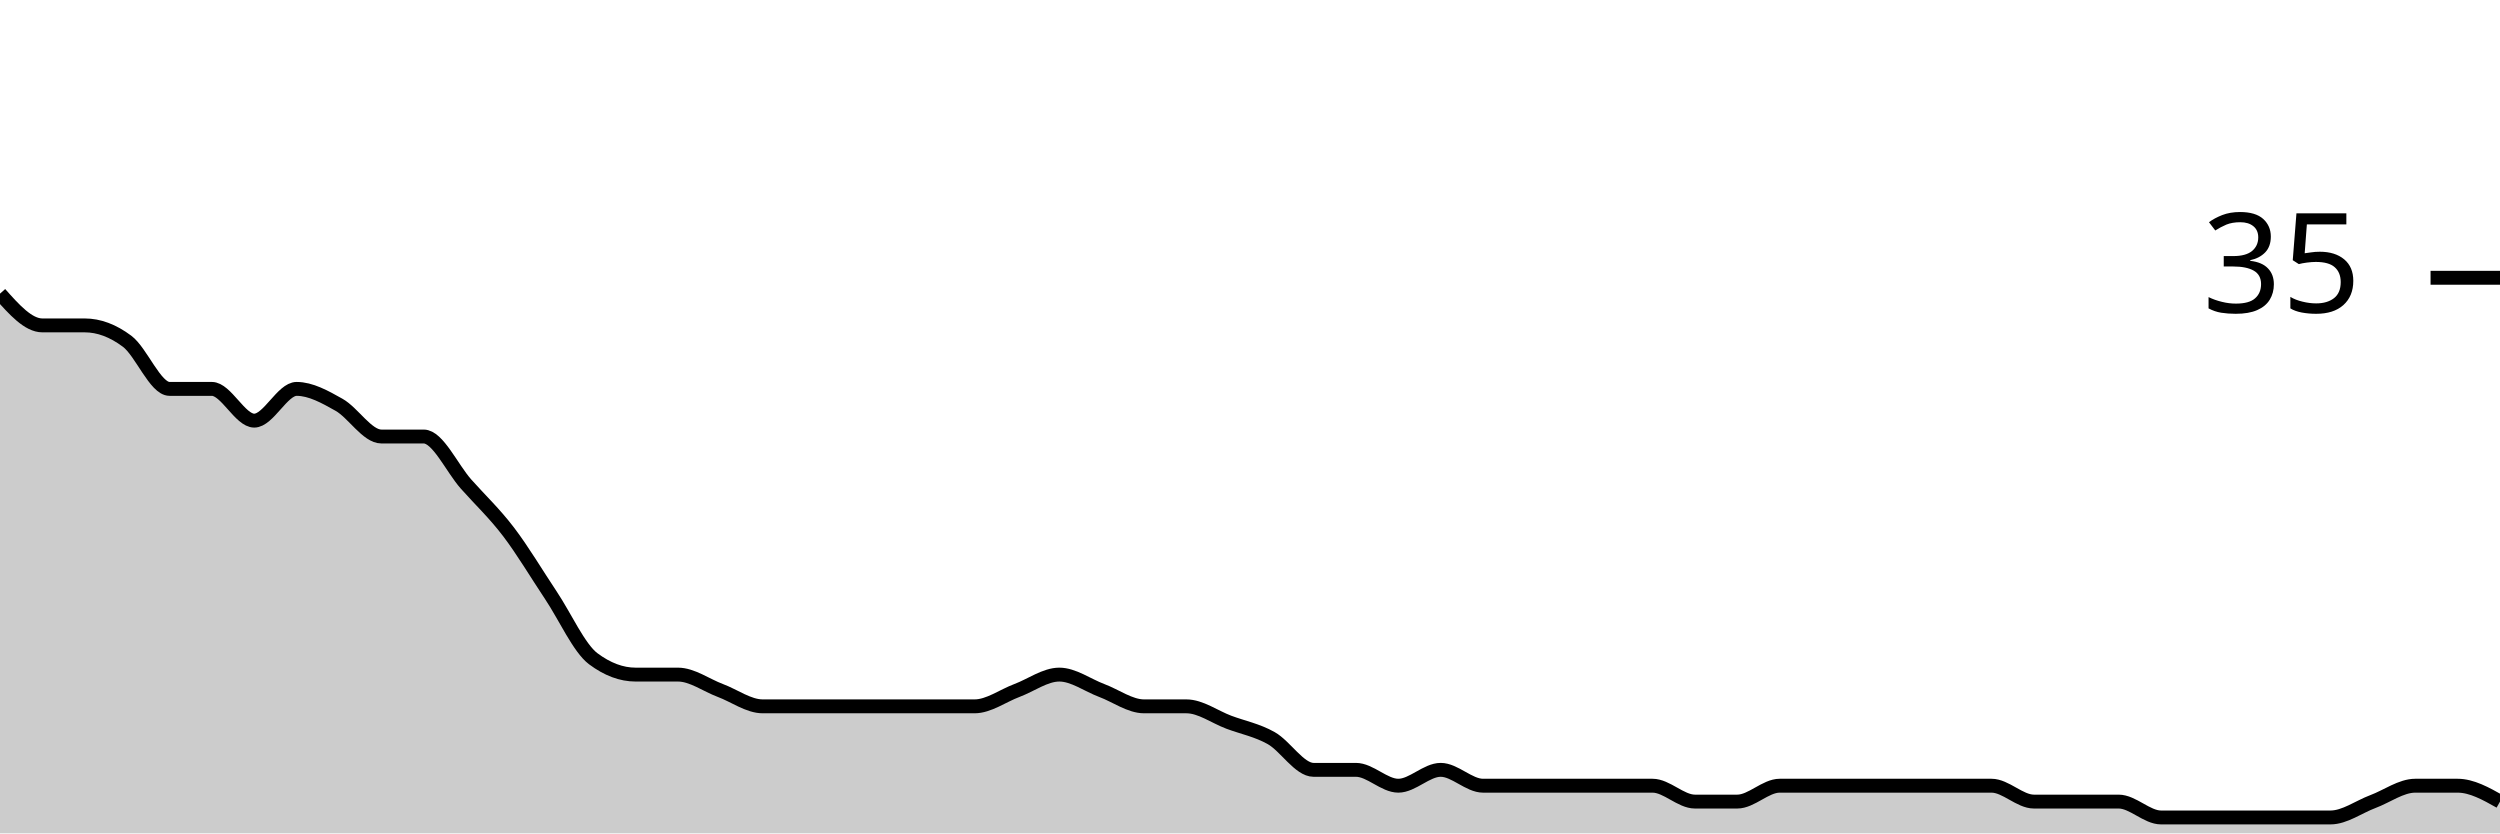
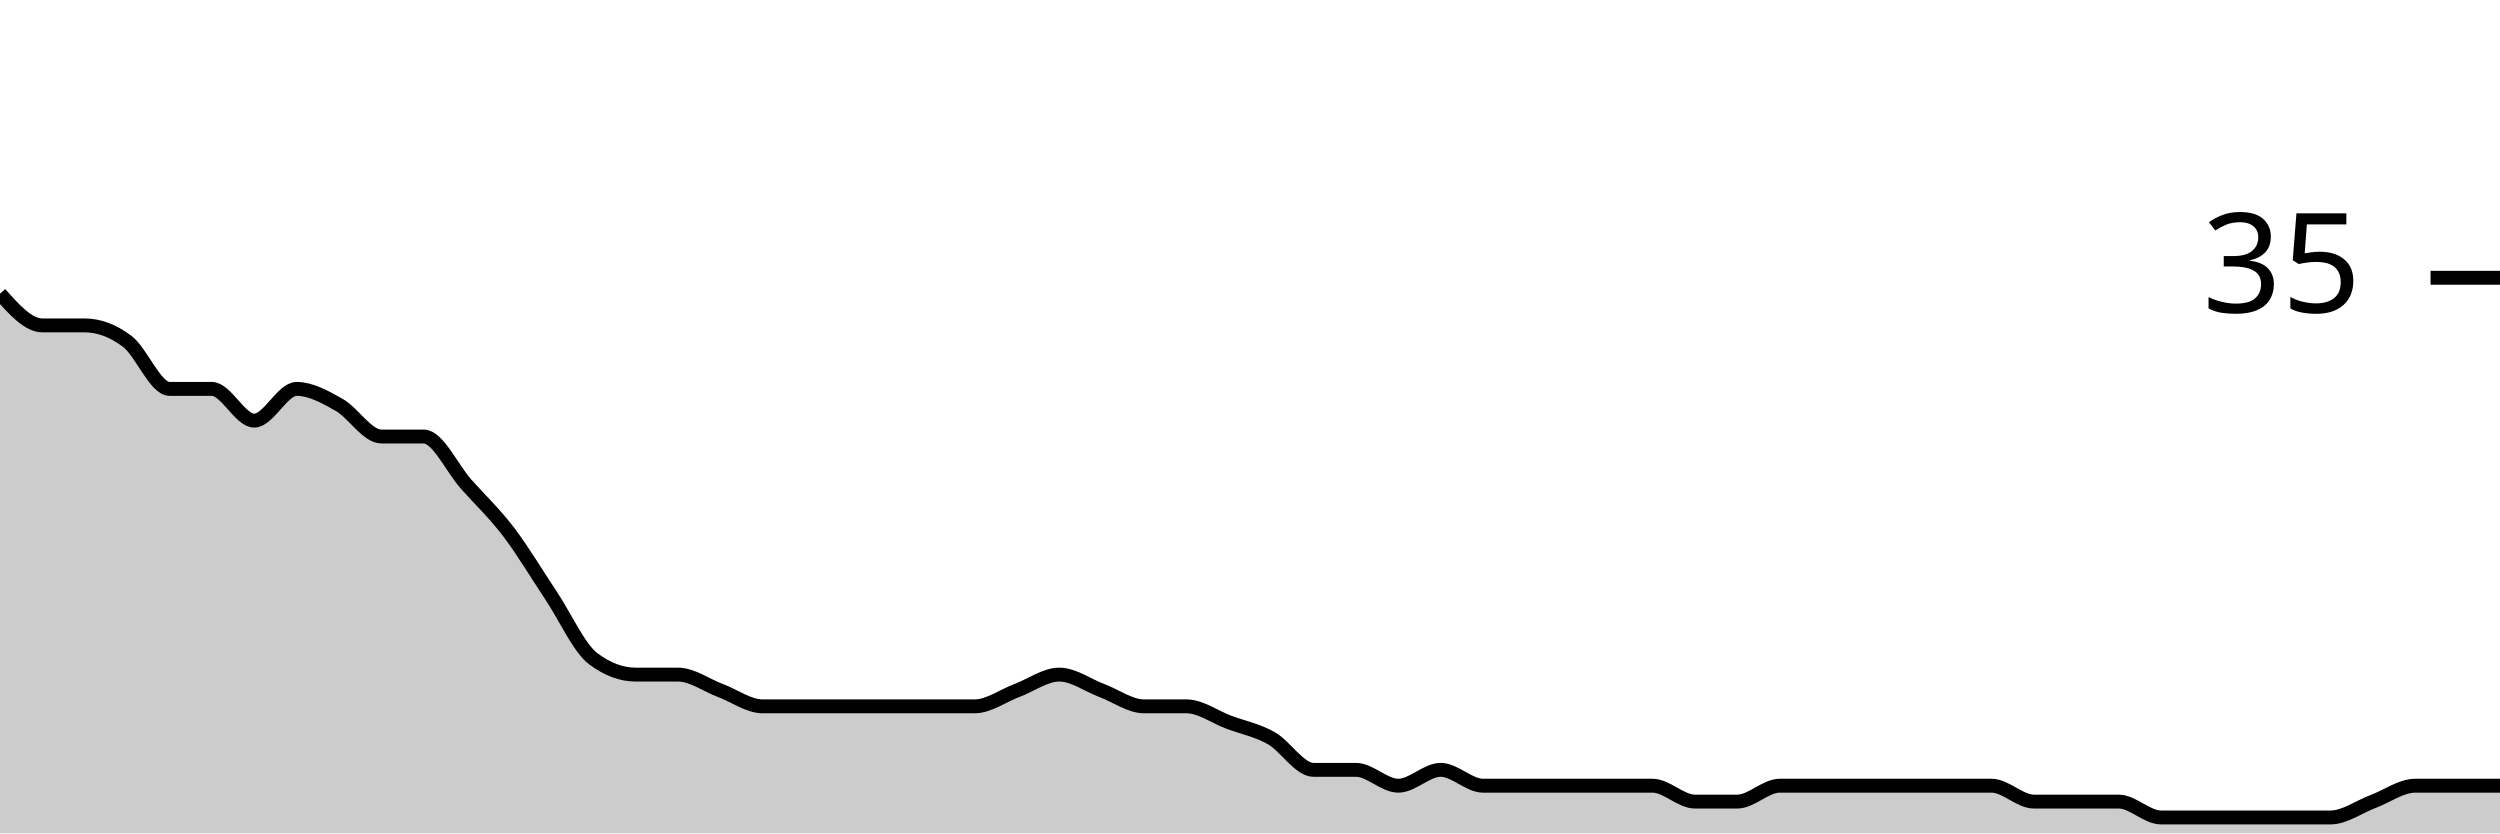
<svg xmlns="http://www.w3.org/2000/svg" viewBox="0 0 180 60">
  <g transform="translate(0,20)">
-     <path class="area" fill="rgba(0, 0, 0, 0.2)" d="M0,1.143C1.017,2.286,2.034,3.429,3.051,3.429C4.068,3.429,5.085,3.429,6.102,3.429C7.119,3.429,8.136,3.81,9.153,4.571C10.169,5.333,11.186,8,12.203,8C13.22,8,14.237,8,15.254,8C16.271,8,17.288,10.286,18.305,10.286C19.322,10.286,20.339,8,21.356,8C22.373,8,23.39,8.571,24.407,9.143C25.424,9.714,26.441,11.429,27.458,11.429C28.475,11.429,29.492,11.429,30.508,11.429C31.525,11.429,32.542,13.714,33.559,14.857C34.576,16,35.593,16.952,36.61,18.286C37.627,19.619,38.644,21.333,39.661,22.857C40.678,24.381,41.695,26.667,42.712,27.429C43.729,28.19,44.746,28.571,45.763,28.571C46.78,28.571,47.797,28.571,48.814,28.571C49.831,28.571,50.847,29.333,51.864,29.714C52.881,30.095,53.898,30.857,54.915,30.857C55.932,30.857,56.949,30.857,57.966,30.857C58.983,30.857,60,30.857,61.017,30.857C62.034,30.857,63.051,30.857,64.068,30.857C65.085,30.857,66.102,30.857,67.119,30.857C68.136,30.857,69.153,30.857,70.169,30.857C71.186,30.857,72.203,30.095,73.22,29.714C74.237,29.333,75.254,28.571,76.271,28.571C77.288,28.571,78.305,29.333,79.322,29.714C80.339,30.095,81.356,30.857,82.373,30.857C83.39,30.857,84.407,30.857,85.424,30.857C86.441,30.857,87.458,31.619,88.475,32C89.492,32.381,90.508,32.571,91.525,33.143C92.542,33.714,93.559,35.429,94.576,35.429C95.593,35.429,96.61,35.429,97.627,35.429C98.644,35.429,99.661,36.571,100.678,36.571C101.695,36.571,102.712,35.429,103.729,35.429C104.746,35.429,105.763,36.571,106.78,36.571C107.797,36.571,108.814,36.571,109.831,36.571C110.847,36.571,111.864,36.571,112.881,36.571C113.898,36.571,114.915,36.571,115.932,36.571C116.949,36.571,117.966,36.571,118.983,36.571C120,36.571,121.017,37.714,122.034,37.714C123.051,37.714,124.068,37.714,125.085,37.714C126.102,37.714,127.119,36.571,128.136,36.571C129.153,36.571,130.169,36.571,131.186,36.571C132.203,36.571,133.22,36.571,134.237,36.571C135.254,36.571,136.271,36.571,137.288,36.571C138.305,36.571,139.322,36.571,140.339,36.571C141.356,36.571,142.373,36.571,143.39,36.571C144.407,36.571,145.424,37.714,146.441,37.714C147.458,37.714,148.475,37.714,149.492,37.714C150.508,37.714,151.525,37.714,152.542,37.714C153.559,37.714,154.576,38.857,155.593,38.857C156.61,38.857,157.627,38.857,158.644,38.857C159.661,38.857,160.678,38.857,161.695,38.857C162.712,38.857,163.729,38.857,164.746,38.857C165.763,38.857,166.78,38.857,167.797,38.857C168.814,38.857,169.831,38.095,170.847,37.714C171.864,37.333,172.881,36.571,173.898,36.571C174.915,36.571,175.932,36.571,176.949,36.571C177.966,36.571,178.983,37.143,180,37.714L180,40C178.983,40,177.966,40,176.949,40C175.932,40,174.915,40,173.898,40C172.881,40,171.864,40,170.847,40C169.831,40,168.814,40,167.797,40C166.78,40,165.763,40,164.746,40C163.729,40,162.712,40,161.695,40C160.678,40,159.661,40,158.644,40C157.627,40,156.61,40,155.593,40C154.576,40,153.559,40,152.542,40C151.525,40,150.508,40,149.492,40C148.475,40,147.458,40,146.441,40C145.424,40,144.407,40,143.39,40C142.373,40,141.356,40,140.339,40C139.322,40,138.305,40,137.288,40C136.271,40,135.254,40,134.237,40C133.22,40,132.203,40,131.186,40C130.169,40,129.153,40,128.136,40C127.119,40,126.102,40,125.085,40C124.068,40,123.051,40,122.034,40C121.017,40,120,40,118.983,40C117.966,40,116.949,40,115.932,40C114.915,40,113.898,40,112.881,40C111.864,40,110.847,40,109.831,40C108.814,40,107.797,40,106.78,40C105.763,40,104.746,40,103.729,40C102.712,40,101.695,40,100.678,40C99.661,40,98.644,40,97.627,40C96.61,40,95.593,40,94.576,40C93.559,40,92.542,40,91.525,40C90.508,40,89.492,40,88.475,40C87.458,40,86.441,40,85.424,40C84.407,40,83.39,40,82.373,40C81.356,40,80.339,40,79.322,40C78.305,40,77.288,40,76.271,40C75.254,40,74.237,40,73.22,40C72.203,40,71.186,40,70.169,40C69.153,40,68.136,40,67.119,40C66.102,40,65.085,40,64.068,40C63.051,40,62.034,40,61.017,40C60,40,58.983,40,57.966,40C56.949,40,55.932,40,54.915,40C53.898,40,52.881,40,51.864,40C50.847,40,49.831,40,48.814,40C47.797,40,46.78,40,45.763,40C44.746,40,43.729,40,42.712,40C41.695,40,40.678,40,39.661,40C38.644,40,37.627,40,36.61,40C35.593,40,34.576,40,33.559,40C32.542,40,31.525,40,30.508,40C29.492,40,28.475,40,27.458,40C26.441,40,25.424,40,24.407,40C23.39,40,22.373,40,21.356,40C20.339,40,19.322,40,18.305,40C17.288,40,16.271,40,15.254,40C14.237,40,13.22,40,12.203,40C11.186,40,10.169,40,9.153,40C8.136,40,7.119,40,6.102,40C5.085,40,4.068,40,3.051,40C2.034,40,1.017,40,0,40Z" />
-     <path class="line" stroke="black" fill="none" d="M0,1.143C1.017,2.286,2.034,3.429,3.051,3.429C4.068,3.429,5.085,3.429,6.102,3.429C7.119,3.429,8.136,3.81,9.153,4.571C10.169,5.333,11.186,8,12.203,8C13.22,8,14.237,8,15.254,8C16.271,8,17.288,10.286,18.305,10.286C19.322,10.286,20.339,8,21.356,8C22.373,8,23.39,8.571,24.407,9.143C25.424,9.714,26.441,11.429,27.458,11.429C28.475,11.429,29.492,11.429,30.508,11.429C31.525,11.429,32.542,13.714,33.559,14.857C34.576,16,35.593,16.952,36.61,18.286C37.627,19.619,38.644,21.333,39.661,22.857C40.678,24.381,41.695,26.667,42.712,27.429C43.729,28.19,44.746,28.571,45.763,28.571C46.78,28.571,47.797,28.571,48.814,28.571C49.831,28.571,50.847,29.333,51.864,29.714C52.881,30.095,53.898,30.857,54.915,30.857C55.932,30.857,56.949,30.857,57.966,30.857C58.983,30.857,60,30.857,61.017,30.857C62.034,30.857,63.051,30.857,64.068,30.857C65.085,30.857,66.102,30.857,67.119,30.857C68.136,30.857,69.153,30.857,70.169,30.857C71.186,30.857,72.203,30.095,73.22,29.714C74.237,29.333,75.254,28.571,76.271,28.571C77.288,28.571,78.305,29.333,79.322,29.714C80.339,30.095,81.356,30.857,82.373,30.857C83.39,30.857,84.407,30.857,85.424,30.857C86.441,30.857,87.458,31.619,88.475,32C89.492,32.381,90.508,32.571,91.525,33.143C92.542,33.714,93.559,35.429,94.576,35.429C95.593,35.429,96.61,35.429,97.627,35.429C98.644,35.429,99.661,36.571,100.678,36.571C101.695,36.571,102.712,35.429,103.729,35.429C104.746,35.429,105.763,36.571,106.78,36.571C107.797,36.571,108.814,36.571,109.831,36.571C110.847,36.571,111.864,36.571,112.881,36.571C113.898,36.571,114.915,36.571,115.932,36.571C116.949,36.571,117.966,36.571,118.983,36.571C120,36.571,121.017,37.714,122.034,37.714C123.051,37.714,124.068,37.714,125.085,37.714C126.102,37.714,127.119,36.571,128.136,36.571C129.153,36.571,130.169,36.571,131.186,36.571C132.203,36.571,133.22,36.571,134.237,36.571C135.254,36.571,136.271,36.571,137.288,36.571C138.305,36.571,139.322,36.571,140.339,36.571C141.356,36.571,142.373,36.571,143.39,36.571C144.407,36.571,145.424,37.714,146.441,37.714C147.458,37.714,148.475,37.714,149.492,37.714C150.508,37.714,151.525,37.714,152.542,37.714C153.559,37.714,154.576,38.857,155.593,38.857C156.61,38.857,157.627,38.857,158.644,38.857C159.661,38.857,160.678,38.857,161.695,38.857C162.712,38.857,163.729,38.857,164.746,38.857C165.763,38.857,166.78,38.857,167.797,38.857C168.814,38.857,169.831,38.095,170.847,37.714C171.864,37.333,172.881,36.571,173.898,36.571C174.915,36.571,175.932,36.571,176.949,36.571C177.966,36.571,178.983,37.143,180,37.714" />
+     <path class="area" fill="rgba(0, 0, 0, 0.2)" d="M0,1.143C1.017,2.286,2.034,3.429,3.051,3.429C4.068,3.429,5.085,3.429,6.102,3.429C7.119,3.429,8.136,3.81,9.153,4.571C10.169,5.333,11.186,8,12.203,8C13.22,8,14.237,8,15.254,8C16.271,8,17.288,10.286,18.305,10.286C19.322,10.286,20.339,8,21.356,8C22.373,8,23.39,8.571,24.407,9.143C25.424,9.714,26.441,11.429,27.458,11.429C28.475,11.429,29.492,11.429,30.508,11.429C31.525,11.429,32.542,13.714,33.559,14.857C34.576,16,35.593,16.952,36.61,18.286C37.627,19.619,38.644,21.333,39.661,22.857C40.678,24.381,41.695,26.667,42.712,27.429C43.729,28.19,44.746,28.571,45.763,28.571C46.78,28.571,47.797,28.571,48.814,28.571C49.831,28.571,50.847,29.333,51.864,29.714C52.881,30.095,53.898,30.857,54.915,30.857C55.932,30.857,56.949,30.857,57.966,30.857C58.983,30.857,60,30.857,61.017,30.857C62.034,30.857,63.051,30.857,64.068,30.857C65.085,30.857,66.102,30.857,67.119,30.857C68.136,30.857,69.153,30.857,70.169,30.857C71.186,30.857,72.203,30.095,73.22,29.714C74.237,29.333,75.254,28.571,76.271,28.571C77.288,28.571,78.305,29.333,79.322,29.714C80.339,30.095,81.356,30.857,82.373,30.857C83.39,30.857,84.407,30.857,85.424,30.857C86.441,30.857,87.458,31.619,88.475,32C89.492,32.381,90.508,32.571,91.525,33.143C92.542,33.714,93.559,35.429,94.576,35.429C95.593,35.429,96.61,35.429,97.627,35.429C98.644,35.429,99.661,36.571,100.678,36.571C101.695,36.571,102.712,35.429,103.729,35.429C104.746,35.429,105.763,36.571,106.78,36.571C107.797,36.571,108.814,36.571,109.831,36.571C110.847,36.571,111.864,36.571,112.881,36.571C113.898,36.571,114.915,36.571,115.932,36.571C116.949,36.571,117.966,36.571,118.983,36.571C120,36.571,121.017,37.714,122.034,37.714C123.051,37.714,124.068,37.714,125.085,37.714C126.102,37.714,127.119,36.571,128.136,36.571C129.153,36.571,130.169,36.571,131.186,36.571C132.203,36.571,133.22,36.571,134.237,36.571C135.254,36.571,136.271,36.571,137.288,36.571C138.305,36.571,139.322,36.571,140.339,36.571C141.356,36.571,142.373,36.571,143.39,36.571C144.407,36.571,145.424,37.714,146.441,37.714C147.458,37.714,148.475,37.714,149.492,37.714C150.508,37.714,151.525,37.714,152.542,37.714C153.559,37.714,154.576,38.857,155.593,38.857C156.61,38.857,157.627,38.857,158.644,38.857C159.661,38.857,160.678,38.857,161.695,38.857C162.712,38.857,163.729,38.857,164.746,38.857C165.763,38.857,166.78,38.857,167.797,38.857C168.814,38.857,169.831,38.095,170.847,37.714C171.864,37.333,172.881,36.571,173.898,36.571C174.915,36.571,175.932,36.571,176.949,36.571C177.966,36.571,178.983,36.571,180,36.571L180,40C178.983,40,177.966,40,176.949,40C175.932,40,174.915,40,173.898,40C172.881,40,171.864,40,170.847,40C169.831,40,168.814,40,167.797,40C166.78,40,165.763,40,164.746,40C163.729,40,162.712,40,161.695,40C160.678,40,159.661,40,158.644,40C157.627,40,156.61,40,155.593,40C154.576,40,153.559,40,152.542,40C151.525,40,150.508,40,149.492,40C148.475,40,147.458,40,146.441,40C145.424,40,144.407,40,143.39,40C142.373,40,141.356,40,140.339,40C139.322,40,138.305,40,137.288,40C136.271,40,135.254,40,134.237,40C133.22,40,132.203,40,131.186,40C130.169,40,129.153,40,128.136,40C127.119,40,126.102,40,125.085,40C124.068,40,123.051,40,122.034,40C121.017,40,120,40,118.983,40C117.966,40,116.949,40,115.932,40C114.915,40,113.898,40,112.881,40C111.864,40,110.847,40,109.831,40C108.814,40,107.797,40,106.78,40C105.763,40,104.746,40,103.729,40C102.712,40,101.695,40,100.678,40C99.661,40,98.644,40,97.627,40C96.61,40,95.593,40,94.576,40C93.559,40,92.542,40,91.525,40C90.508,40,89.492,40,88.475,40C87.458,40,86.441,40,85.424,40C84.407,40,83.39,40,82.373,40C81.356,40,80.339,40,79.322,40C78.305,40,77.288,40,76.271,40C75.254,40,74.237,40,73.22,40C72.203,40,71.186,40,70.169,40C69.153,40,68.136,40,67.119,40C66.102,40,65.085,40,64.068,40C63.051,40,62.034,40,61.017,40C60,40,58.983,40,57.966,40C56.949,40,55.932,40,54.915,40C53.898,40,52.881,40,51.864,40C50.847,40,49.831,40,48.814,40C47.797,40,46.78,40,45.763,40C44.746,40,43.729,40,42.712,40C41.695,40,40.678,40,39.661,40C38.644,40,37.627,40,36.61,40C35.593,40,34.576,40,33.559,40C32.542,40,31.525,40,30.508,40C29.492,40,28.475,40,27.458,40C26.441,40,25.424,40,24.407,40C23.39,40,22.373,40,21.356,40C20.339,40,19.322,40,18.305,40C17.288,40,16.271,40,15.254,40C14.237,40,13.22,40,12.203,40C11.186,40,10.169,40,9.153,40C8.136,40,7.119,40,6.102,40C5.085,40,4.068,40,3.051,40C2.034,40,1.017,40,0,40Z" />
+     <path class="line" stroke="black" fill="none" d="M0,1.143C1.017,2.286,2.034,3.429,3.051,3.429C4.068,3.429,5.085,3.429,6.102,3.429C7.119,3.429,8.136,3.81,9.153,4.571C10.169,5.333,11.186,8,12.203,8C13.22,8,14.237,8,15.254,8C16.271,8,17.288,10.286,18.305,10.286C19.322,10.286,20.339,8,21.356,8C22.373,8,23.39,8.571,24.407,9.143C25.424,9.714,26.441,11.429,27.458,11.429C28.475,11.429,29.492,11.429,30.508,11.429C31.525,11.429,32.542,13.714,33.559,14.857C34.576,16,35.593,16.952,36.61,18.286C37.627,19.619,38.644,21.333,39.661,22.857C40.678,24.381,41.695,26.667,42.712,27.429C43.729,28.19,44.746,28.571,45.763,28.571C46.78,28.571,47.797,28.571,48.814,28.571C49.831,28.571,50.847,29.333,51.864,29.714C52.881,30.095,53.898,30.857,54.915,30.857C55.932,30.857,56.949,30.857,57.966,30.857C58.983,30.857,60,30.857,61.017,30.857C62.034,30.857,63.051,30.857,64.068,30.857C65.085,30.857,66.102,30.857,67.119,30.857C68.136,30.857,69.153,30.857,70.169,30.857C71.186,30.857,72.203,30.095,73.22,29.714C74.237,29.333,75.254,28.571,76.271,28.571C77.288,28.571,78.305,29.333,79.322,29.714C80.339,30.095,81.356,30.857,82.373,30.857C83.39,30.857,84.407,30.857,85.424,30.857C86.441,30.857,87.458,31.619,88.475,32C89.492,32.381,90.508,32.571,91.525,33.143C92.542,33.714,93.559,35.429,94.576,35.429C95.593,35.429,96.61,35.429,97.627,35.429C98.644,35.429,99.661,36.571,100.678,36.571C101.695,36.571,102.712,35.429,103.729,35.429C104.746,35.429,105.763,36.571,106.78,36.571C107.797,36.571,108.814,36.571,109.831,36.571C110.847,36.571,111.864,36.571,112.881,36.571C113.898,36.571,114.915,36.571,115.932,36.571C116.949,36.571,117.966,36.571,118.983,36.571C120,36.571,121.017,37.714,122.034,37.714C123.051,37.714,124.068,37.714,125.085,37.714C126.102,37.714,127.119,36.571,128.136,36.571C129.153,36.571,130.169,36.571,131.186,36.571C132.203,36.571,133.22,36.571,134.237,36.571C135.254,36.571,136.271,36.571,137.288,36.571C138.305,36.571,139.322,36.571,140.339,36.571C141.356,36.571,142.373,36.571,143.39,36.571C144.407,36.571,145.424,37.714,146.441,37.714C147.458,37.714,148.475,37.714,149.492,37.714C150.508,37.714,151.525,37.714,152.542,37.714C153.559,37.714,154.576,38.857,155.593,38.857C156.61,38.857,157.627,38.857,158.644,38.857C159.661,38.857,160.678,38.857,161.695,38.857C162.712,38.857,163.729,38.857,164.746,38.857C165.763,38.857,166.78,38.857,167.797,38.857C168.814,38.857,169.831,38.095,170.847,37.714C171.864,37.333,172.881,36.571,173.898,36.571C174.915,36.571,175.932,36.571,176.949,36.571C177.966,36.571,178.983,36.571,180,36.571" />
    <path class="axis-ceiling" stroke-width="1" stroke="black" fill="none" d="M175,0L180,0" />
    <text class="axis-ceiling-label" font-family="sans-serif" text-anchor="end" font-size="10px" x="170" y="2.5">35</text>
  </g>
</svg>
